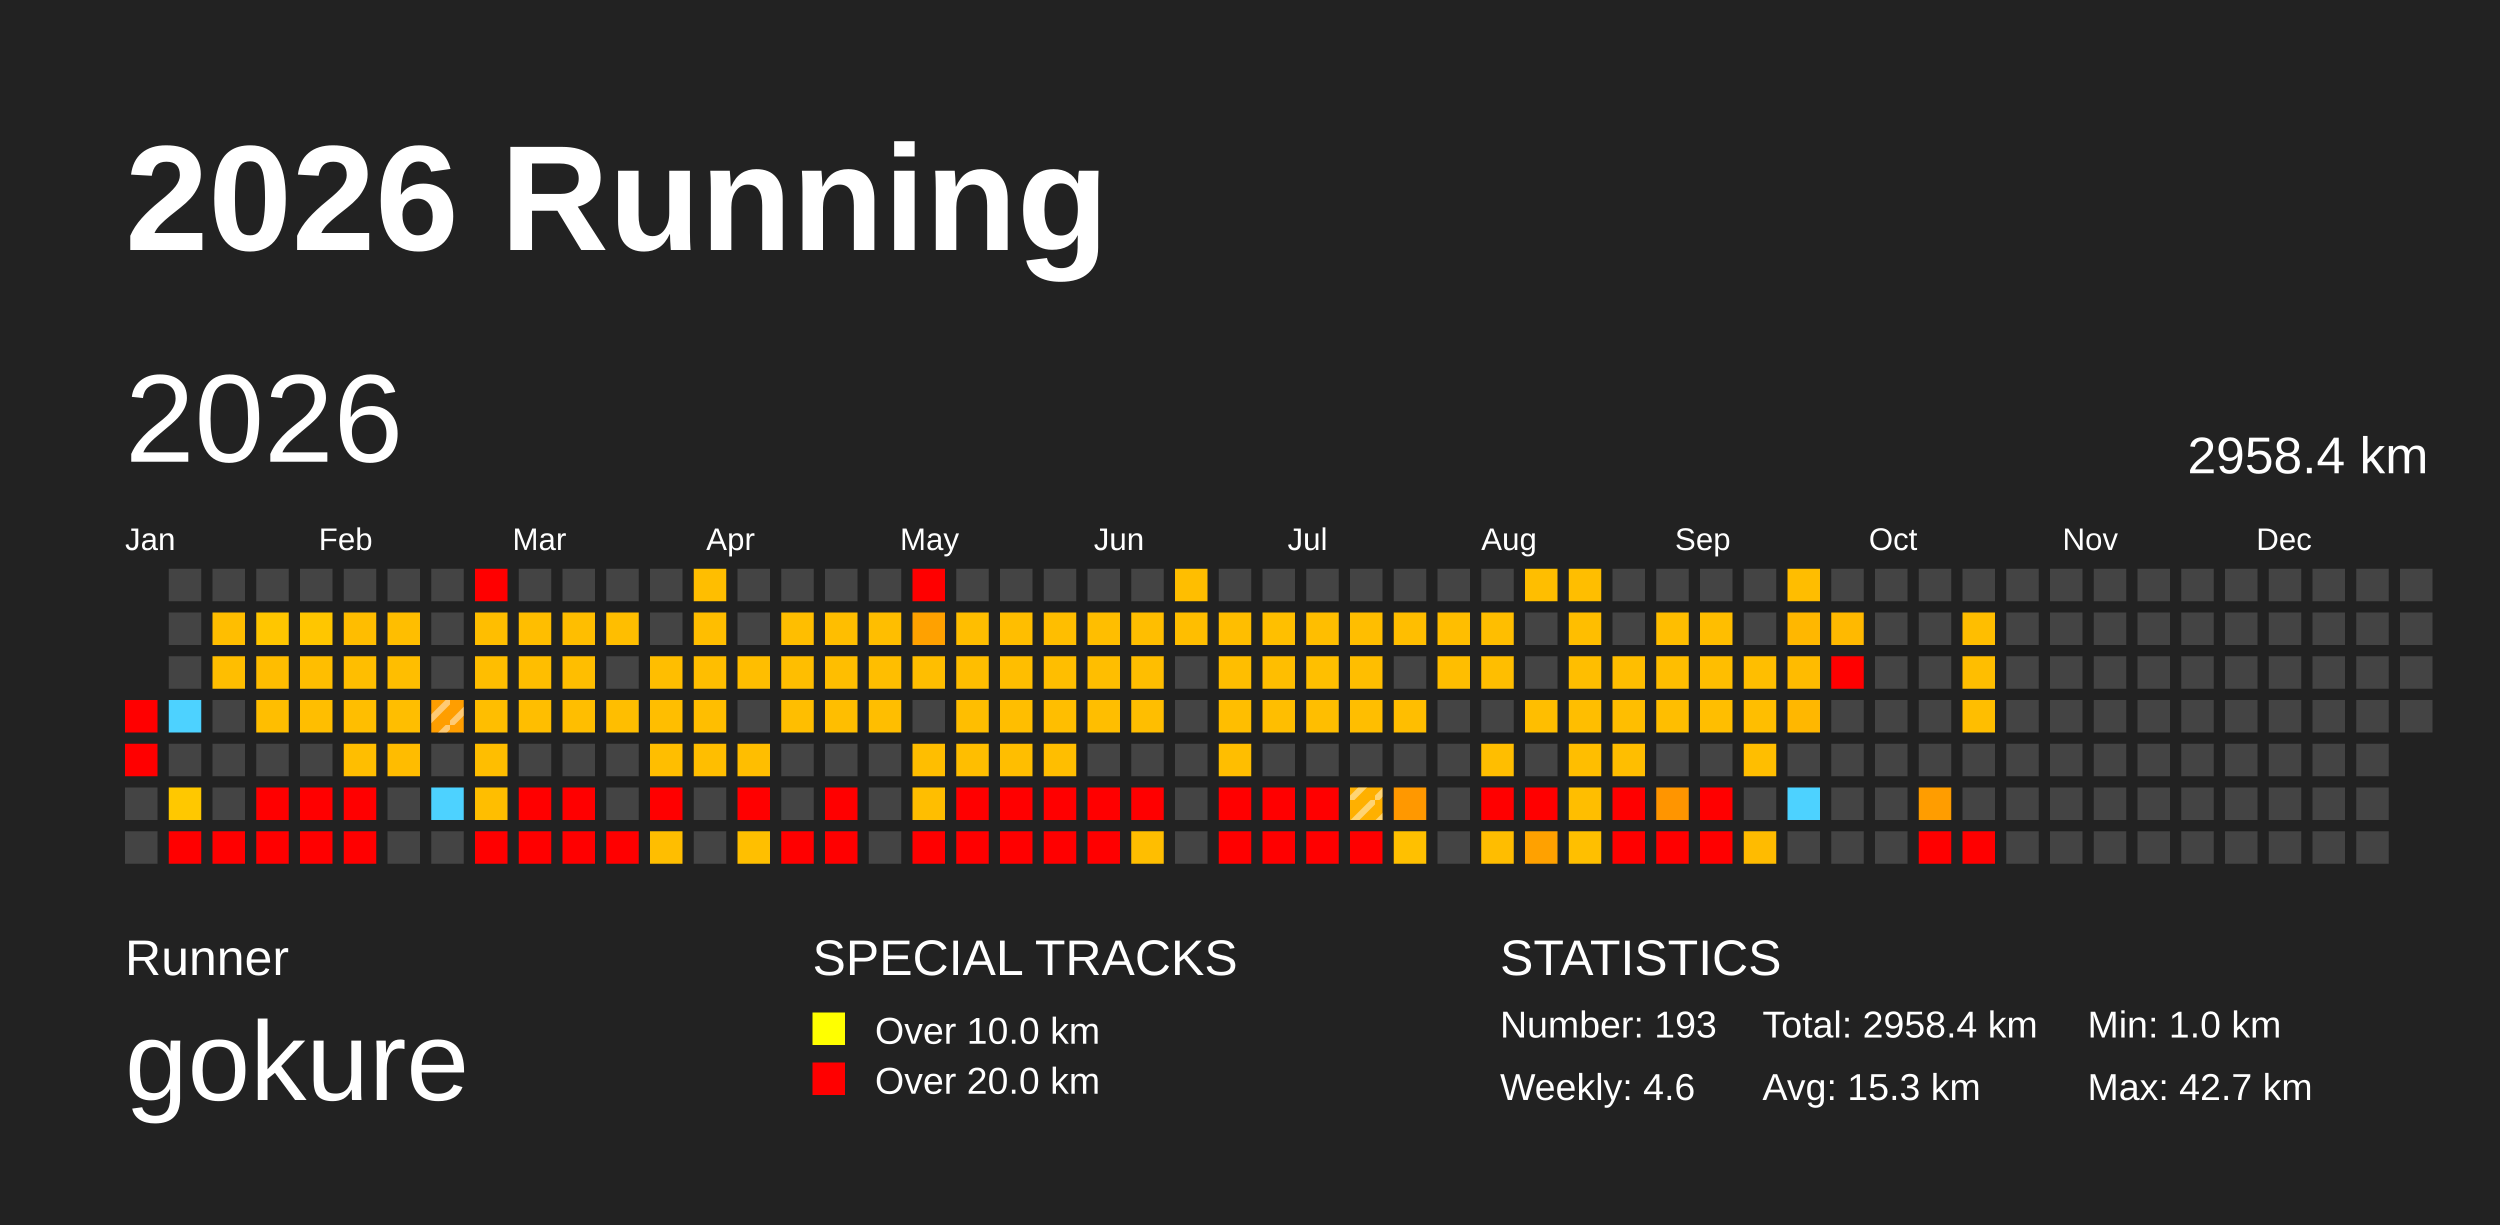
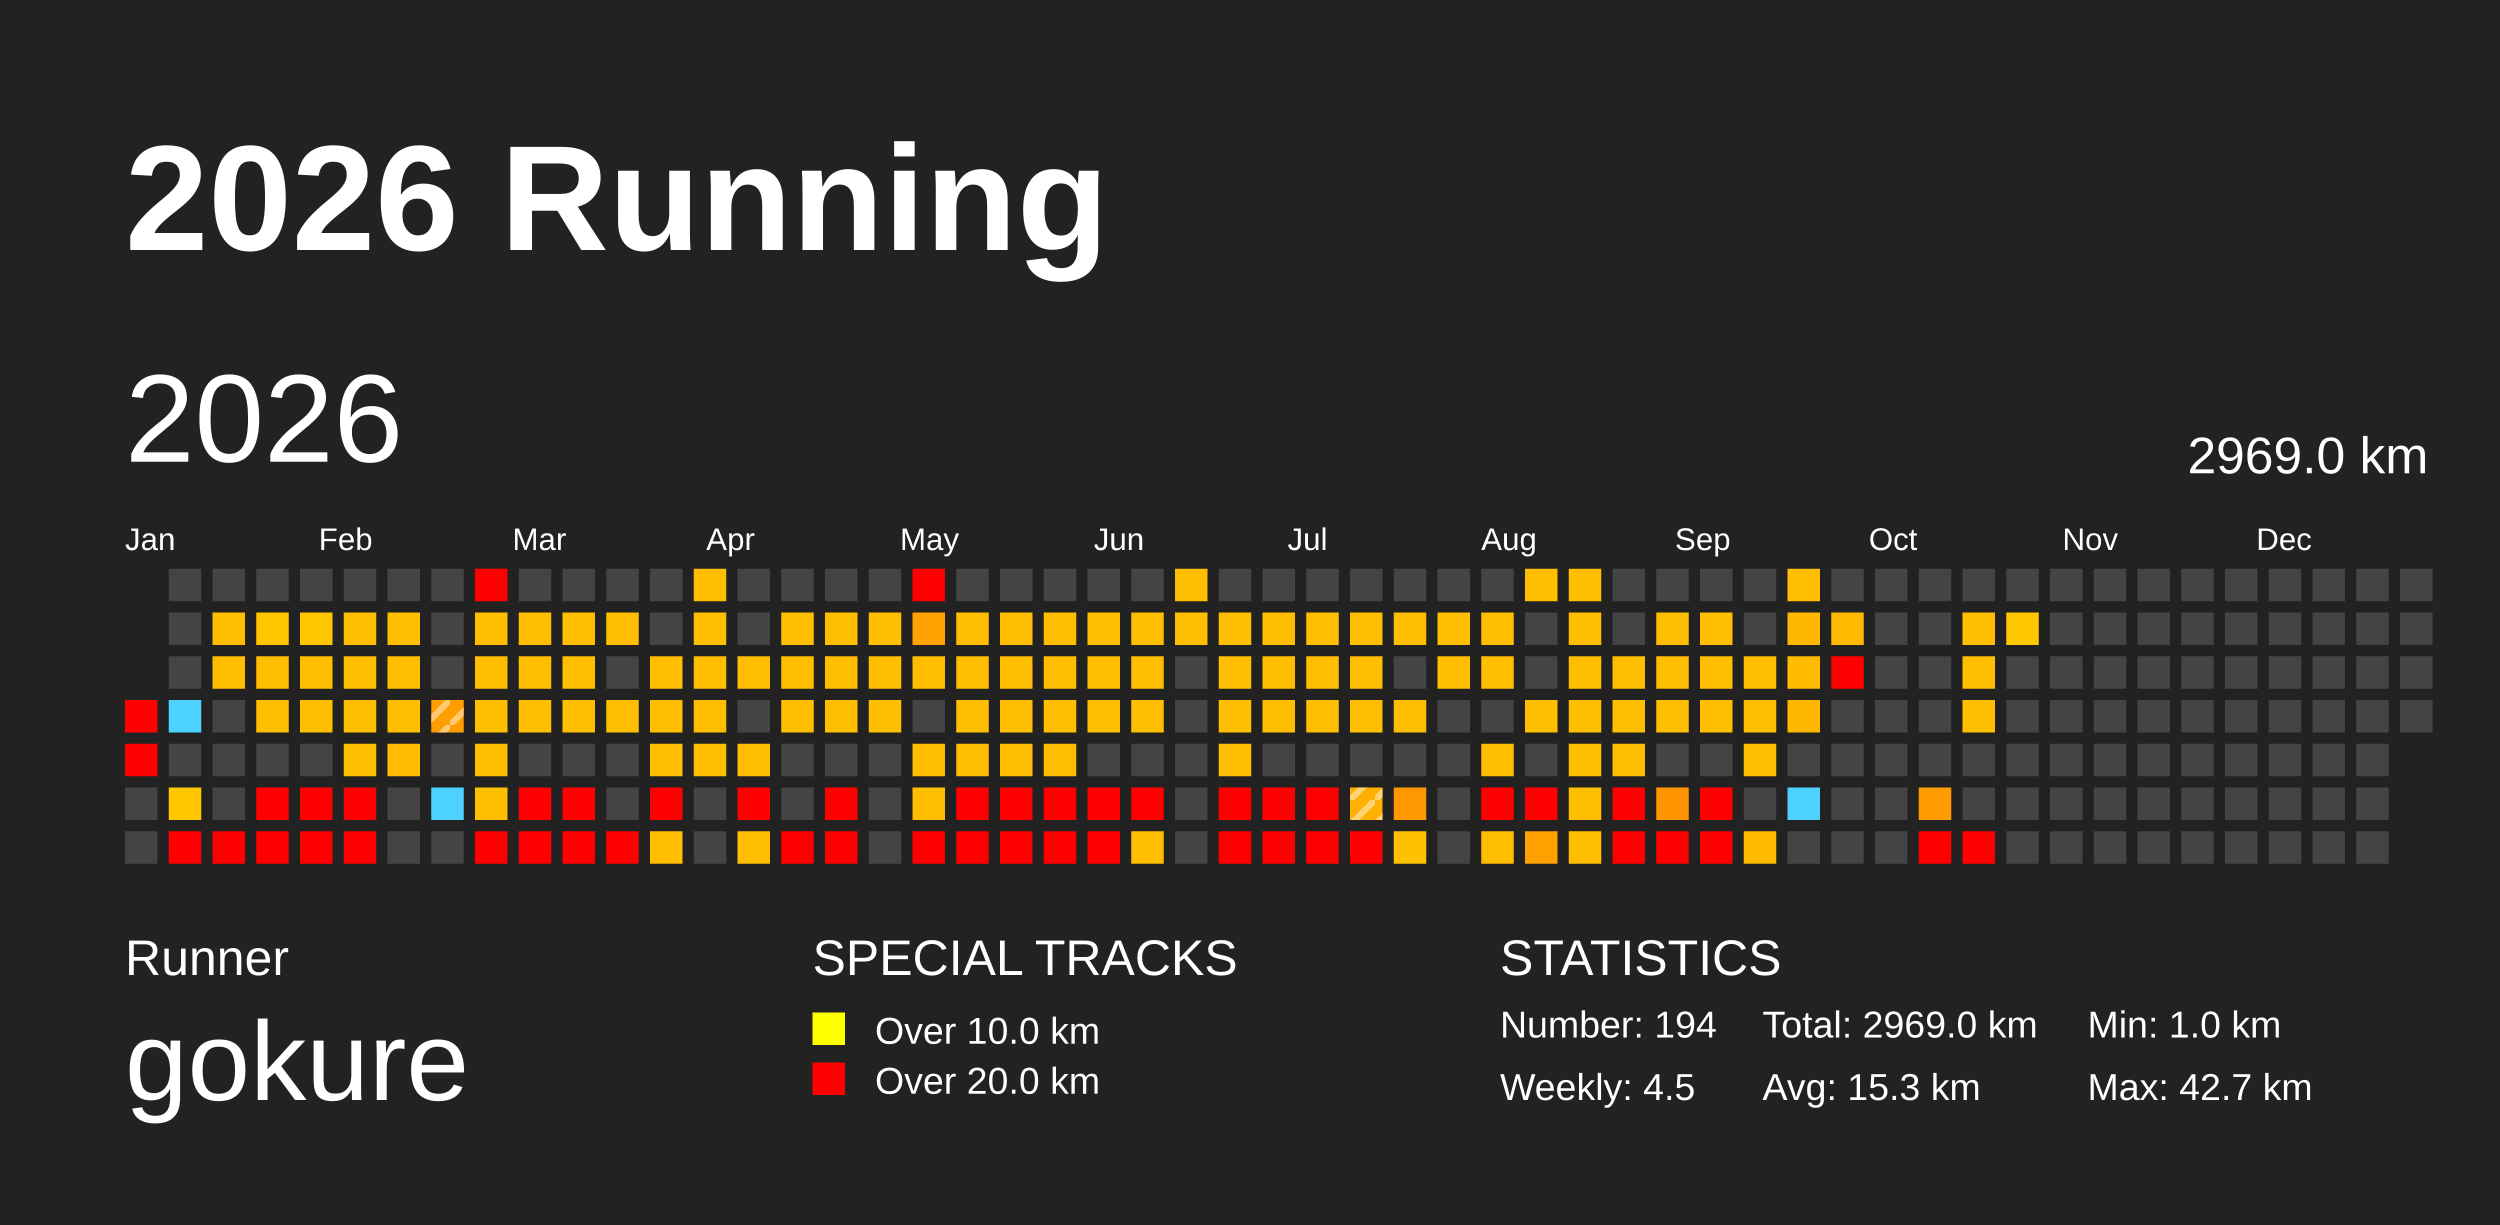
<svg xmlns="http://www.w3.org/2000/svg" baseProfile="full" height="98mm" version="1.1" viewBox="0,0,200,98" width="200mm">
  <defs>
    <pattern height="2" id="indoor-stripe" patternUnits="userSpaceOnUse" width="2">
      <line stroke="white" stroke-opacity="0.45" stroke-width="0.5" x1="0" x2="2" y1="2" y2="0" />
    </pattern>
  </defs>
  <rect fill="#222222" height="98" width="200" x="0" y="0" />
  <text fill="#FFFFFF" style="font-size:12px; font-family:Arial; font-weight:bold;" x="10" y="20">2026 Running</text>
  <text fill="#FFFFFF" style="font-size:4px; font-family:Arial" x="10" y="78">Runner</text>
  <text fill="#FFFFFF" style="font-size:9px; font-family:Arial" x="10" y="88">gokure</text>
  <text fill="#FFFFFF" style="font-size:4px; font-family:Arial" x="65" y="78">SPECIAL TRACKS</text>
  <rect fill="yellow" height="2.6" width="2.6" x="65" y="81" />
  <text fill="#FFFFFF" style="font-size:3px; font-family:Arial" x="70" y="83.5">Over 10.0 km</text>
  <rect fill="red" height="2.6" width="2.6" x="65" y="85" />
  <text fill="#FFFFFF" style="font-size:3px; font-family:Arial" x="70" y="87.5">Over 20.0 km</text>
  <text fill="#FFFFFF" style="font-size:4px; font-family:Arial" x="120" y="78">STATISTICS</text>
-   <text fill="#FFFFFF" style="font-size:3px; font-family:Arial" x="120" y="83">Number: 193</text>
-   <text fill="#FFFFFF" style="font-size:3px; font-family:Arial" x="120" y="88">Weekly: 4.6</text>
-   <text fill="#FFFFFF" style="font-size:3px; font-family:Arial" x="141" y="83">Total: 2958.4 km</text>
+   <text fill="#FFFFFF" style="font-size:3px; font-family:Arial" x="120" y="83">Number: 194</text>
+   <text fill="#FFFFFF" style="font-size:3px; font-family:Arial" x="120" y="88">Weekly: 4.5</text>
+   <text fill="#FFFFFF" style="font-size:3px; font-family:Arial" x="141" y="83">Total: 2969.0 km</text>
  <text fill="#FFFFFF" style="font-size:3px; font-family:Arial" x="141" y="88">Avg: 15.3 km</text>
  <text fill="#FFFFFF" style="font-size:3px; font-family:Arial" x="167" y="83">Min: 1.0 km</text>
  <text fill="#FFFFFF" style="font-size:3px; font-family:Arial" x="167" y="88">Max: 42.7 km</text>
  <text dominant-baseline="hanging" fill="#FFFFFF" style="font-size:10.0px; font-family:Arial;" x="10" y="30">2026</text>
-   <text dominant-baseline="hanging" fill="#FFFFFF" style="font-size:4.125px; font-family:Arial;" x="175" y="35">2958.4 km</text>
+   <text dominant-baseline="hanging" fill="#FFFFFF" style="font-size:4.125px; font-family:Arial;" x="175" y="35">2969.0 km</text>
  <text fill="#FFFFFF" style="font-size:2.5px; font-family:Arial" x="10.0" y="44">Jan</text>
  <text fill="#FFFFFF" style="font-size:2.5px; font-family:Arial" x="25.5" y="44">Feb</text>
  <text fill="#FFFFFF" style="font-size:2.5px; font-family:Arial" x="41.0" y="44">Mar</text>
  <text fill="#FFFFFF" style="font-size:2.5px; font-family:Arial" x="56.5" y="44">Apr</text>
  <text fill="#FFFFFF" style="font-size:2.5px; font-family:Arial" x="72.0" y="44">May</text>
  <text fill="#FFFFFF" style="font-size:2.5px; font-family:Arial" x="87.5" y="44">Jun</text>
  <text fill="#FFFFFF" style="font-size:2.5px; font-family:Arial" x="103.0" y="44">Jul</text>
  <text fill="#FFFFFF" style="font-size:2.5px; font-family:Arial" x="118.5" y="44">Aug</text>
  <text fill="#FFFFFF" style="font-size:2.5px; font-family:Arial" x="134.0" y="44">Sep</text>
  <text fill="#FFFFFF" style="font-size:2.5px; font-family:Arial" x="149.5" y="44">Oct</text>
  <text fill="#FFFFFF" style="font-size:2.5px; font-family:Arial" x="165.0" y="44">Nov</text>
  <text fill="#FFFFFF" style="font-size:2.5px; font-family:Arial" x="180.5" y="44">Dec</text>
  <rect fill="red" height="2.6" width="2.6" x="10.0" y="56.0" />
  <rect fill="red" height="2.6" width="2.6" x="10.0" y="59.5" />
  <rect fill="#444444" height="2.6" width="2.6" x="10.0" y="63.0" />
  <rect fill="#444444" height="2.6" width="2.6" x="10.0" y="66.5" />
  <rect fill="#444444" height="2.6" width="2.6" x="13.5" y="45.5" />
  <rect fill="#444444" height="2.6" width="2.6" x="13.5" y="49.0" />
  <rect fill="#444444" height="2.6" width="2.6" x="13.5" y="52.5" />
  <rect fill="#4dd2ff" height="2.6" width="2.6" x="13.5" y="56.0" />
  <rect fill="#444444" height="2.6" width="2.6" x="13.5" y="59.5" />
  <rect fill="#ffc800" height="2.6" width="2.6" x="13.5" y="63.0" />
  <rect fill="red" height="2.6" width="2.6" x="13.5" y="66.5" />
  <rect fill="#444444" height="2.6" width="2.6" x="17.0" y="45.5" />
  <rect fill="#ffbe00" height="2.6" width="2.6" x="17.0" y="49.0" />
  <rect fill="#ffbe00" height="2.6" width="2.6" x="17.0" y="52.5" />
  <rect fill="#444444" height="2.6" width="2.6" x="17.0" y="56.0" />
  <rect fill="#444444" height="2.6" width="2.6" x="17.0" y="59.5" />
  <rect fill="#444444" height="2.6" width="2.6" x="17.0" y="63.0" />
  <rect fill="red" height="2.6" width="2.6" x="17.0" y="66.5" />
  <rect fill="#444444" height="2.6" width="2.6" x="20.5" y="45.5" />
  <rect fill="#ffc600" height="2.6" width="2.6" x="20.5" y="49.0" />
  <rect fill="#ffbd00" height="2.6" width="2.6" x="20.5" y="52.5" />
  <rect fill="#ffbe00" height="2.6" width="2.6" x="20.5" y="56.0" />
  <rect fill="#444444" height="2.6" width="2.6" x="20.5" y="59.5" />
  <rect fill="red" height="2.6" width="2.6" x="20.5" y="63.0" />
  <rect fill="red" height="2.6" width="2.6" x="20.5" y="66.5" />
  <rect fill="#444444" height="2.6" width="2.6" x="24.0" y="45.5" />
  <rect fill="#ffc600" height="2.6" width="2.6" x="24.0" y="49.0" />
  <rect fill="#ffbe00" height="2.6" width="2.6" x="24.0" y="52.5" />
  <rect fill="#ffbe00" height="2.6" width="2.6" x="24.0" y="56.0" />
  <rect fill="#444444" height="2.6" width="2.6" x="24.0" y="59.5" />
  <rect fill="red" height="2.6" width="2.6" x="24.0" y="63.0" />
  <rect fill="red" height="2.6" width="2.6" x="24.0" y="66.5" />
  <rect fill="#444444" height="2.6" width="2.6" x="27.5" y="45.5" />
  <rect fill="#ffbd00" height="2.6" width="2.6" x="27.5" y="49.0" />
  <rect fill="#ffbe00" height="2.6" width="2.6" x="27.5" y="52.5" />
  <rect fill="#ffbe00" height="2.6" width="2.6" x="27.5" y="56.0" />
  <rect fill="#ffbe00" height="2.6" width="2.6" x="27.5" y="59.5" />
  <rect fill="red" height="2.6" width="2.6" x="27.5" y="63.0" />
  <rect fill="red" height="2.6" width="2.6" x="27.5" y="66.5" />
  <rect fill="#444444" height="2.6" width="2.6" x="31.0" y="45.5" />
  <rect fill="#ffbe00" height="2.6" width="2.6" x="31.0" y="49.0" />
  <rect fill="#ffbe00" height="2.6" width="2.6" x="31.0" y="52.5" />
  <rect fill="#ffbe00" height="2.6" width="2.6" x="31.0" y="56.0" />
  <rect fill="#ffbc00" height="2.6" width="2.6" x="31.0" y="59.5" />
  <rect fill="#444444" height="2.6" width="2.6" x="31.0" y="63.0" />
  <rect fill="#444444" height="2.6" width="2.6" x="31.0" y="66.5" />
  <rect fill="#444444" height="2.6" width="2.6" x="34.5" y="45.5" />
  <rect fill="#444444" height="2.6" width="2.6" x="34.5" y="49.0" />
  <rect fill="#444444" height="2.6" width="2.6" x="34.5" y="52.5" />
  <rect fill="#ff9e00" height="2.6" width="2.6" x="34.5" y="56.0" />
  <rect fill="url(#indoor-stripe)" height="2.6" style="pointer-events: none;" width="2.6" x="34.5" y="56.0" />
  <rect fill="#444444" height="2.6" width="2.6" x="34.5" y="59.5" />
  <rect fill="#4dd2ff" height="2.6" width="2.6" x="34.5" y="63.0" />
  <rect fill="#444444" height="2.6" width="2.6" x="34.5" y="66.5" />
  <rect fill="red" height="2.6" width="2.6" x="38.0" y="45.5" />
  <rect fill="#ffbe00" height="2.6" width="2.6" x="38.0" y="49.0" />
  <rect fill="#ffbe00" height="2.6" width="2.6" x="38.0" y="52.5" />
  <rect fill="#ffbe00" height="2.6" width="2.6" x="38.0" y="56.0" />
  <rect fill="#ffbe00" height="2.6" width="2.6" x="38.0" y="59.5" />
  <rect fill="#ffbe00" height="2.6" width="2.6" x="38.0" y="63.0" />
  <rect fill="red" height="2.6" width="2.6" x="38.0" y="66.5" />
  <rect fill="#444444" height="2.6" width="2.6" x="41.5" y="45.5" />
  <rect fill="#ffbe00" height="2.6" width="2.6" x="41.5" y="49.0" />
  <rect fill="#ffbe00" height="2.6" width="2.6" x="41.5" y="52.5" />
  <rect fill="#ffbe00" height="2.6" width="2.6" x="41.5" y="56.0" />
  <rect fill="#444444" height="2.6" width="2.6" x="41.5" y="59.5" />
  <rect fill="red" height="2.6" width="2.6" x="41.5" y="63.0" />
  <rect fill="red" height="2.6" width="2.6" x="41.5" y="66.5" />
  <rect fill="#444444" height="2.6" width="2.6" x="45.0" y="45.5" />
  <rect fill="#ffbe00" height="2.6" width="2.6" x="45.0" y="49.0" />
  <rect fill="#ffbe00" height="2.6" width="2.6" x="45.0" y="52.5" />
  <rect fill="#ffbe00" height="2.6" width="2.6" x="45.0" y="56.0" />
  <rect fill="#444444" height="2.6" width="2.6" x="45.0" y="59.5" />
  <rect fill="red" height="2.6" width="2.6" x="45.0" y="63.0" />
  <rect fill="red" height="2.6" width="2.6" x="45.0" y="66.5" />
  <rect fill="#444444" height="2.6" width="2.6" x="48.5" y="45.5" />
  <rect fill="#ffbe00" height="2.6" width="2.6" x="48.5" y="49.0" />
  <rect fill="#444444" height="2.6" width="2.6" x="48.5" y="52.5" />
  <rect fill="#ffbe00" height="2.6" width="2.6" x="48.5" y="56.0" />
  <rect fill="#444444" height="2.6" width="2.6" x="48.5" y="59.5" />
  <rect fill="#444444" height="2.6" width="2.6" x="48.5" y="63.0" />
  <rect fill="red" height="2.6" width="2.6" x="48.5" y="66.5" />
  <rect fill="#444444" height="2.6" width="2.6" x="52.0" y="45.5" />
  <rect fill="#444444" height="2.6" width="2.6" x="52.0" y="49.0" />
  <rect fill="#ffbe00" height="2.6" width="2.6" x="52.0" y="52.5" />
  <rect fill="#ffbe00" height="2.6" width="2.6" x="52.0" y="56.0" />
  <rect fill="#ffbe00" height="2.6" width="2.6" x="52.0" y="59.5" />
  <rect fill="red" height="2.6" width="2.6" x="52.0" y="63.0" />
  <rect fill="#ffbe00" height="2.6" width="2.6" x="52.0" y="66.5" />
  <rect fill="#ffbe00" height="2.6" width="2.6" x="55.5" y="45.5" />
  <rect fill="#ffbe00" height="2.6" width="2.6" x="55.5" y="49.0" />
  <rect fill="#ffbe00" height="2.6" width="2.6" x="55.5" y="52.5" />
  <rect fill="#ffbe00" height="2.6" width="2.6" x="55.5" y="56.0" />
  <rect fill="#ffbe00" height="2.6" width="2.6" x="55.5" y="59.5" />
  <rect fill="#444444" height="2.6" width="2.6" x="55.5" y="63.0" />
  <rect fill="#444444" height="2.6" width="2.6" x="55.5" y="66.5" />
  <rect fill="#444444" height="2.6" width="2.6" x="59.0" y="45.5" />
  <rect fill="#444444" height="2.6" width="2.6" x="59.0" y="49.0" />
  <rect fill="#ffbe00" height="2.6" width="2.6" x="59.0" y="52.5" />
  <rect fill="#444444" height="2.6" width="2.6" x="59.0" y="56.0" />
  <rect fill="#ffbe00" height="2.6" width="2.6" x="59.0" y="59.5" />
  <rect fill="red" height="2.6" width="2.6" x="59.0" y="63.0" />
  <rect fill="#ffbf00" height="2.6" width="2.6" x="59.0" y="66.5" />
  <rect fill="#444444" height="2.6" width="2.6" x="62.5" y="45.5" />
  <rect fill="#ffbe00" height="2.6" width="2.6" x="62.5" y="49.0" />
  <rect fill="#ffbe00" height="2.6" width="2.6" x="62.5" y="52.5" />
  <rect fill="#ffbe00" height="2.6" width="2.6" x="62.5" y="56.0" />
  <rect fill="#444444" height="2.6" width="2.6" x="62.5" y="59.5" />
  <rect fill="#444444" height="2.6" width="2.6" x="62.5" y="63.0" />
  <rect fill="red" height="2.6" width="2.6" x="62.5" y="66.5" />
  <rect fill="#444444" height="2.6" width="2.6" x="66.0" y="45.5" />
  <rect fill="#ffbe00" height="2.6" width="2.6" x="66.0" y="49.0" />
  <rect fill="#ffbe00" height="2.6" width="2.6" x="66.0" y="52.5" />
  <rect fill="#ffbe00" height="2.6" width="2.6" x="66.0" y="56.0" />
  <rect fill="#444444" height="2.6" width="2.6" x="66.0" y="59.5" />
  <rect fill="red" height="2.6" width="2.6" x="66.0" y="63.0" />
  <rect fill="red" height="2.6" width="2.6" x="66.0" y="66.5" />
  <rect fill="#444444" height="2.6" width="2.6" x="69.5" y="45.5" />
  <rect fill="#ffbe00" height="2.6" width="2.6" x="69.5" y="49.0" />
  <rect fill="#ffbe00" height="2.6" width="2.6" x="69.5" y="52.5" />
  <rect fill="#ffbe00" height="2.6" width="2.6" x="69.5" y="56.0" />
  <rect fill="#444444" height="2.6" width="2.6" x="69.5" y="59.5" />
  <rect fill="#444444" height="2.6" width="2.6" x="69.5" y="63.0" />
  <rect fill="#444444" height="2.6" width="2.6" x="69.5" y="66.5" />
  <rect fill="red" height="2.6" width="2.6" x="73.0" y="45.5" />
  <rect fill="#ffa100" height="2.6" width="2.6" x="73.0" y="49.0" />
  <rect fill="#ffbe00" height="2.6" width="2.6" x="73.0" y="52.5" />
  <rect fill="#444444" height="2.6" width="2.6" x="73.0" y="56.0" />
  <rect fill="#ffbe00" height="2.6" width="2.6" x="73.0" y="59.5" />
  <rect fill="#ffbe00" height="2.6" width="2.6" x="73.0" y="63.0" />
  <rect fill="red" height="2.6" width="2.6" x="73.0" y="66.5" />
  <rect fill="#444444" height="2.6" width="2.6" x="76.5" y="45.5" />
  <rect fill="#ffbe00" height="2.6" width="2.6" x="76.5" y="49.0" />
  <rect fill="#ffbe00" height="2.6" width="2.6" x="76.5" y="52.5" />
  <rect fill="#ffbe00" height="2.6" width="2.6" x="76.5" y="56.0" />
  <rect fill="#ffbe00" height="2.6" width="2.6" x="76.5" y="59.5" />
  <rect fill="red" height="2.6" width="2.6" x="76.5" y="63.0" />
  <rect fill="red" height="2.6" width="2.6" x="76.5" y="66.5" />
  <rect fill="#444444" height="2.6" width="2.6" x="80.0" y="45.5" />
  <rect fill="#ffbe00" height="2.6" width="2.6" x="80.0" y="49.0" />
  <rect fill="#ffbe00" height="2.6" width="2.6" x="80.0" y="52.5" />
  <rect fill="#ffbe00" height="2.6" width="2.6" x="80.0" y="56.0" />
  <rect fill="#ffbe00" height="2.6" width="2.6" x="80.0" y="59.5" />
  <rect fill="red" height="2.6" width="2.6" x="80.0" y="63.0" />
  <rect fill="red" height="2.6" width="2.6" x="80.0" y="66.5" />
  <rect fill="#444444" height="2.6" width="2.6" x="83.5" y="45.5" />
  <rect fill="#ffbe00" height="2.6" width="2.6" x="83.5" y="49.0" />
  <rect fill="#ffbe00" height="2.6" width="2.6" x="83.5" y="52.5" />
  <rect fill="#ffbe00" height="2.6" width="2.6" x="83.5" y="56.0" />
  <rect fill="#ffbe00" height="2.6" width="2.6" x="83.5" y="59.5" />
  <rect fill="red" height="2.6" width="2.6" x="83.5" y="63.0" />
  <rect fill="red" height="2.6" width="2.6" x="83.5" y="66.5" />
  <rect fill="#444444" height="2.6" width="2.6" x="87.0" y="45.5" />
  <rect fill="#ffbe00" height="2.6" width="2.6" x="87.0" y="49.0" />
  <rect fill="#ffbe00" height="2.6" width="2.6" x="87.0" y="52.5" />
  <rect fill="#ffbe00" height="2.6" width="2.6" x="87.0" y="56.0" />
  <rect fill="#444444" height="2.6" width="2.6" x="87.0" y="59.5" />
  <rect fill="red" height="2.6" width="2.6" x="87.0" y="63.0" />
  <rect fill="red" height="2.6" width="2.6" x="87.0" y="66.5" />
  <rect fill="#444444" height="2.6" width="2.6" x="90.5" y="45.5" />
  <rect fill="#ffbe00" height="2.6" width="2.6" x="90.5" y="49.0" />
  <rect fill="#ffbe00" height="2.6" width="2.6" x="90.5" y="52.5" />
  <rect fill="#ffbe00" height="2.6" width="2.6" x="90.5" y="56.0" />
  <rect fill="#444444" height="2.6" width="2.6" x="90.5" y="59.5" />
  <rect fill="red" height="2.6" width="2.6" x="90.5" y="63.0" />
  <rect fill="#ffbe00" height="2.6" width="2.6" x="90.5" y="66.5" />
  <rect fill="#ffbe00" height="2.6" width="2.6" x="94.0" y="45.5" />
  <rect fill="#ffbe00" height="2.6" width="2.6" x="94.0" y="49.0" />
  <rect fill="#444444" height="2.6" width="2.6" x="94.0" y="52.5" />
  <rect fill="#444444" height="2.6" width="2.6" x="94.0" y="56.0" />
  <rect fill="#444444" height="2.6" width="2.6" x="94.0" y="59.5" />
  <rect fill="#444444" height="2.6" width="2.6" x="94.0" y="63.0" />
  <rect fill="#444444" height="2.6" width="2.6" x="94.0" y="66.5" />
  <rect fill="#444444" height="2.6" width="2.6" x="97.5" y="45.5" />
  <rect fill="#ffbe00" height="2.6" width="2.6" x="97.5" y="49.0" />
  <rect fill="#ffbe00" height="2.6" width="2.6" x="97.5" y="52.5" />
  <rect fill="#ffbe00" height="2.6" width="2.6" x="97.5" y="56.0" />
  <rect fill="#ffbe00" height="2.6" width="2.6" x="97.5" y="59.5" />
  <rect fill="red" height="2.6" width="2.6" x="97.5" y="63.0" />
  <rect fill="red" height="2.6" width="2.6" x="97.5" y="66.5" />
  <rect fill="#444444" height="2.6" width="2.6" x="101.0" y="45.5" />
  <rect fill="#ffbf00" height="2.6" width="2.6" x="101.0" y="49.0" />
  <rect fill="#ffbe00" height="2.6" width="2.6" x="101.0" y="52.5" />
  <rect fill="#ffbe00" height="2.6" width="2.6" x="101.0" y="56.0" />
  <rect fill="#444444" height="2.6" width="2.6" x="101.0" y="59.5" />
  <rect fill="red" height="2.6" width="2.6" x="101.0" y="63.0" />
  <rect fill="red" height="2.6" width="2.6" x="101.0" y="66.5" />
  <rect fill="#444444" height="2.6" width="2.6" x="104.5" y="45.5" />
  <rect fill="#ffbe00" height="2.6" width="2.6" x="104.5" y="49.0" />
  <rect fill="#ffbf00" height="2.6" width="2.6" x="104.5" y="52.5" />
  <rect fill="#ffbe00" height="2.6" width="2.6" x="104.5" y="56.0" />
  <rect fill="#444444" height="2.6" width="2.6" x="104.5" y="59.5" />
  <rect fill="red" height="2.6" width="2.6" x="104.5" y="63.0" />
  <rect fill="red" height="2.6" width="2.6" x="104.5" y="66.5" />
  <rect fill="#444444" height="2.6" width="2.6" x="108.0" y="45.5" />
  <rect fill="#ffbe00" height="2.6" width="2.6" x="108.0" y="49.0" />
  <rect fill="#ffbe00" height="2.6" width="2.6" x="108.0" y="52.5" />
  <rect fill="#ffbe00" height="2.6" width="2.6" x="108.0" y="56.0" />
  <rect fill="#444444" height="2.6" width="2.6" x="108.0" y="59.5" />
  <rect fill="#ffb000" height="2.6" width="2.6" x="108.0" y="63.0" />
  <rect fill="url(#indoor-stripe)" height="2.6" style="pointer-events: none;" width="2.6" x="108.0" y="63.0" />
  <rect fill="red" height="2.6" width="2.6" x="108.0" y="66.5" />
  <rect fill="#444444" height="2.6" width="2.6" x="111.5" y="45.5" />
  <rect fill="#ffbe00" height="2.6" width="2.6" x="111.5" y="49.0" />
  <rect fill="#444444" height="2.6" width="2.6" x="111.5" y="52.5" />
  <rect fill="#ffbe00" height="2.6" width="2.6" x="111.5" y="56.0" />
  <rect fill="#444444" height="2.6" width="2.6" x="111.5" y="59.5" />
  <rect fill="#ff9800" height="2.6" width="2.6" x="111.5" y="63.0" />
  <rect fill="#ffc000" height="2.6" width="2.6" x="111.5" y="66.5" />
  <rect fill="#444444" height="2.6" width="2.6" x="115.0" y="45.5" />
  <rect fill="#ffbe00" height="2.6" width="2.6" x="115.0" y="49.0" />
  <rect fill="#ffbe00" height="2.6" width="2.6" x="115.0" y="52.5" />
  <rect fill="#444444" height="2.6" width="2.6" x="115.0" y="56.0" />
  <rect fill="#444444" height="2.6" width="2.6" x="115.0" y="59.5" />
  <rect fill="#444444" height="2.6" width="2.6" x="115.0" y="63.0" />
  <rect fill="#444444" height="2.6" width="2.6" x="115.0" y="66.5" />
  <rect fill="#444444" height="2.6" width="2.6" x="118.5" y="45.5" />
  <rect fill="#ffbe00" height="2.6" width="2.6" x="118.5" y="49.0" />
  <rect fill="#ffbe00" height="2.6" width="2.6" x="118.5" y="52.5" />
  <rect fill="#444444" height="2.6" width="2.6" x="118.5" y="56.0" />
  <rect fill="#ffbe00" height="2.6" width="2.6" x="118.5" y="59.5" />
  <rect fill="red" height="2.6" width="2.6" x="118.5" y="63.0" />
  <rect fill="#ffbd00" height="2.6" width="2.6" x="118.5" y="66.5" />
  <rect fill="#ffbe00" height="2.6" width="2.6" x="122.0" y="45.5" />
  <rect fill="#444444" height="2.6" width="2.6" x="122.0" y="49.0" />
  <rect fill="#444444" height="2.6" width="2.6" x="122.0" y="52.5" />
  <rect fill="#ffbe00" height="2.6" width="2.6" x="122.0" y="56.0" />
  <rect fill="#444444" height="2.6" width="2.6" x="122.0" y="59.5" />
  <rect fill="red" height="2.6" width="2.6" x="122.0" y="63.0" />
  <rect fill="#ffa100" height="2.6" width="2.6" x="122.0" y="66.5" />
  <rect fill="#ffbe00" height="2.6" width="2.6" x="125.5" y="45.5" />
  <rect fill="#ffbe00" height="2.6" width="2.6" x="125.5" y="49.0" />
  <rect fill="#ffbe00" height="2.6" width="2.6" x="125.5" y="52.5" />
  <rect fill="#ffbe00" height="2.6" width="2.6" x="125.5" y="56.0" />
  <rect fill="#ffbe00" height="2.6" width="2.6" x="125.5" y="59.5" />
  <rect fill="#ffbe00" height="2.6" width="2.6" x="125.5" y="63.0" />
  <rect fill="#ffbf00" height="2.6" width="2.6" x="125.5" y="66.5" />
  <rect fill="#444444" height="2.6" width="2.6" x="129.0" y="45.5" />
  <rect fill="#444444" height="2.6" width="2.6" x="129.0" y="49.0" />
  <rect fill="#ffbe00" height="2.6" width="2.6" x="129.0" y="52.5" />
  <rect fill="#ffbe00" height="2.6" width="2.6" x="129.0" y="56.0" />
  <rect fill="#ffbe00" height="2.6" width="2.6" x="129.0" y="59.5" />
  <rect fill="red" height="2.6" width="2.6" x="129.0" y="63.0" />
  <rect fill="red" height="2.6" width="2.6" x="129.0" y="66.5" />
  <rect fill="#444444" height="2.6" width="2.6" x="132.5" y="45.5" />
  <rect fill="#ffbe00" height="2.6" width="2.6" x="132.5" y="49.0" />
  <rect fill="#ffbe00" height="2.6" width="2.6" x="132.5" y="52.5" />
  <rect fill="#ffbe00" height="2.6" width="2.6" x="132.5" y="56.0" />
  <rect fill="#444444" height="2.6" width="2.6" x="132.5" y="59.5" />
  <rect fill="#ff9500" height="2.6" width="2.6" x="132.5" y="63.0" />
  <rect fill="red" height="2.6" width="2.6" x="132.5" y="66.5" />
  <rect fill="#444444" height="2.6" width="2.6" x="136.0" y="45.5" />
  <rect fill="#ffbe00" height="2.6" width="2.6" x="136.0" y="49.0" />
  <rect fill="#ffbe00" height="2.6" width="2.6" x="136.0" y="52.5" />
  <rect fill="#ffbe00" height="2.6" width="2.6" x="136.0" y="56.0" />
  <rect fill="#444444" height="2.6" width="2.6" x="136.0" y="59.5" />
  <rect fill="red" height="2.6" width="2.6" x="136.0" y="63.0" />
  <rect fill="red" height="2.6" width="2.6" x="136.0" y="66.5" />
  <rect fill="#444444" height="2.6" width="2.6" x="139.5" y="45.5" />
  <rect fill="#444444" height="2.6" width="2.6" x="139.5" y="49.0" />
  <rect fill="#ffbe00" height="2.6" width="2.6" x="139.5" y="52.5" />
  <rect fill="#ffbe00" height="2.6" width="2.6" x="139.5" y="56.0" />
  <rect fill="#ffbe00" height="2.6" width="2.6" x="139.5" y="59.5" />
  <rect fill="#444444" height="2.6" width="2.6" x="139.5" y="63.0" />
  <rect fill="#ffbb00" height="2.6" width="2.6" x="139.5" y="66.5" />
  <rect fill="#ffbd00" height="2.6" width="2.6" x="143.0" y="45.5" />
  <rect fill="#ffb700" height="2.6" width="2.6" x="143.0" y="49.0" />
  <rect fill="#ffbb00" height="2.6" width="2.6" x="143.0" y="52.5" />
  <rect fill="#ffb700" height="2.6" width="2.6" x="143.0" y="56.0" />
  <rect fill="#444444" height="2.6" width="2.6" x="143.0" y="59.5" />
  <rect fill="#4dd2ff" height="2.6" width="2.6" x="143.0" y="63.0" />
  <rect fill="#444444" height="2.6" width="2.6" x="143.0" y="66.5" />
  <rect fill="#444444" height="2.6" width="2.6" x="146.5" y="45.5" />
  <rect fill="#ffb900" height="2.6" width="2.6" x="146.5" y="49.0" />
  <rect fill="red" height="2.6" width="2.6" x="146.5" y="52.5" />
  <rect fill="#444444" height="2.6" width="2.6" x="146.5" y="56.0" />
  <rect fill="#444444" height="2.6" width="2.6" x="146.5" y="59.5" />
  <rect fill="#444444" height="2.6" width="2.6" x="146.5" y="63.0" />
  <rect fill="#444444" height="2.6" width="2.6" x="146.5" y="66.5" />
  <rect fill="#444444" height="2.6" width="2.6" x="150.0" y="45.5" />
  <rect fill="#444444" height="2.6" width="2.6" x="150.0" y="49.0" />
  <rect fill="#444444" height="2.6" width="2.6" x="150.0" y="52.5" />
  <rect fill="#444444" height="2.6" width="2.6" x="150.0" y="56.0" />
  <rect fill="#444444" height="2.6" width="2.6" x="150.0" y="59.5" />
  <rect fill="#444444" height="2.6" width="2.6" x="150.0" y="63.0" />
  <rect fill="#444444" height="2.6" width="2.6" x="150.0" y="66.5" />
  <rect fill="#444444" height="2.6" width="2.6" x="153.5" y="45.5" />
  <rect fill="#444444" height="2.6" width="2.6" x="153.5" y="49.0" />
  <rect fill="#444444" height="2.6" width="2.6" x="153.5" y="52.5" />
  <rect fill="#444444" height="2.6" width="2.6" x="153.5" y="56.0" />
  <rect fill="#444444" height="2.6" width="2.6" x="153.5" y="59.5" />
  <rect fill="#ff9d00" height="2.6" width="2.6" x="153.5" y="63.0" />
  <rect fill="red" height="2.6" width="2.6" x="153.5" y="66.5" />
  <rect fill="#444444" height="2.6" width="2.6" x="157.0" y="45.5" />
  <rect fill="#ffbe00" height="2.6" width="2.6" x="157.0" y="49.0" />
  <rect fill="#ffbe00" height="2.6" width="2.6" x="157.0" y="52.5" />
  <rect fill="#ffbe00" height="2.6" width="2.6" x="157.0" y="56.0" />
  <rect fill="#444444" height="2.6" width="2.6" x="157.0" y="59.5" />
  <rect fill="#444444" height="2.6" width="2.6" x="157.0" y="63.0" />
  <rect fill="red" height="2.6" width="2.6" x="157.0" y="66.5" />
  <rect fill="#444444" height="2.6" width="2.6" x="160.5" y="45.5" />
-   <rect fill="#444444" height="2.6" width="2.6" x="160.5" y="49.0" />
+   <rect fill="#ffc800" height="2.6" width="2.6" x="160.5" y="49.0" />
  <rect fill="#444444" height="2.6" width="2.6" x="160.5" y="52.5" />
  <rect fill="#444444" height="2.6" width="2.6" x="160.5" y="56.0" />
  <rect fill="#444444" height="2.6" width="2.6" x="160.5" y="59.5" />
  <rect fill="#444444" height="2.6" width="2.6" x="160.5" y="63.0" />
  <rect fill="#444444" height="2.6" width="2.6" x="160.5" y="66.5" />
  <rect fill="#444444" height="2.6" width="2.6" x="164.0" y="45.5" />
  <rect fill="#444444" height="2.6" width="2.6" x="164.0" y="49.0" />
  <rect fill="#444444" height="2.6" width="2.6" x="164.0" y="52.5" />
  <rect fill="#444444" height="2.6" width="2.6" x="164.0" y="56.0" />
  <rect fill="#444444" height="2.6" width="2.6" x="164.0" y="59.5" />
  <rect fill="#444444" height="2.6" width="2.6" x="164.0" y="63.0" />
  <rect fill="#444444" height="2.6" width="2.6" x="164.0" y="66.5" />
  <rect fill="#444444" height="2.6" width="2.6" x="167.5" y="45.5" />
  <rect fill="#444444" height="2.6" width="2.6" x="167.5" y="49.0" />
  <rect fill="#444444" height="2.6" width="2.6" x="167.5" y="52.5" />
  <rect fill="#444444" height="2.6" width="2.6" x="167.5" y="56.0" />
  <rect fill="#444444" height="2.6" width="2.6" x="167.5" y="59.5" />
  <rect fill="#444444" height="2.6" width="2.6" x="167.5" y="63.0" />
  <rect fill="#444444" height="2.6" width="2.6" x="167.5" y="66.5" />
  <rect fill="#444444" height="2.6" width="2.6" x="171.0" y="45.5" />
  <rect fill="#444444" height="2.6" width="2.6" x="171.0" y="49.0" />
  <rect fill="#444444" height="2.6" width="2.6" x="171.0" y="52.5" />
  <rect fill="#444444" height="2.6" width="2.6" x="171.0" y="56.0" />
  <rect fill="#444444" height="2.6" width="2.6" x="171.0" y="59.5" />
  <rect fill="#444444" height="2.6" width="2.6" x="171.0" y="63.0" />
  <rect fill="#444444" height="2.6" width="2.6" x="171.0" y="66.5" />
  <rect fill="#444444" height="2.6" width="2.6" x="174.5" y="45.5" />
  <rect fill="#444444" height="2.6" width="2.6" x="174.5" y="49.0" />
  <rect fill="#444444" height="2.6" width="2.6" x="174.5" y="52.5" />
  <rect fill="#444444" height="2.6" width="2.6" x="174.5" y="56.0" />
  <rect fill="#444444" height="2.6" width="2.6" x="174.5" y="59.5" />
  <rect fill="#444444" height="2.6" width="2.6" x="174.5" y="63.0" />
  <rect fill="#444444" height="2.6" width="2.6" x="174.5" y="66.5" />
  <rect fill="#444444" height="2.6" width="2.6" x="178.0" y="45.5" />
  <rect fill="#444444" height="2.6" width="2.6" x="178.0" y="49.0" />
  <rect fill="#444444" height="2.6" width="2.6" x="178.0" y="52.5" />
  <rect fill="#444444" height="2.6" width="2.6" x="178.0" y="56.0" />
  <rect fill="#444444" height="2.6" width="2.6" x="178.0" y="59.5" />
  <rect fill="#444444" height="2.6" width="2.6" x="178.0" y="63.0" />
  <rect fill="#444444" height="2.6" width="2.6" x="178.0" y="66.5" />
  <rect fill="#444444" height="2.6" width="2.6" x="181.5" y="45.5" />
  <rect fill="#444444" height="2.6" width="2.6" x="181.5" y="49.0" />
  <rect fill="#444444" height="2.6" width="2.6" x="181.5" y="52.5" />
  <rect fill="#444444" height="2.6" width="2.6" x="181.5" y="56.0" />
  <rect fill="#444444" height="2.6" width="2.6" x="181.5" y="59.5" />
  <rect fill="#444444" height="2.6" width="2.6" x="181.5" y="63.0" />
  <rect fill="#444444" height="2.6" width="2.6" x="181.5" y="66.5" />
  <rect fill="#444444" height="2.6" width="2.6" x="185.0" y="45.5" />
  <rect fill="#444444" height="2.6" width="2.6" x="185.0" y="49.0" />
  <rect fill="#444444" height="2.6" width="2.6" x="185.0" y="52.5" />
  <rect fill="#444444" height="2.6" width="2.6" x="185.0" y="56.0" />
  <rect fill="#444444" height="2.6" width="2.6" x="185.0" y="59.5" />
  <rect fill="#444444" height="2.6" width="2.6" x="185.0" y="63.0" />
  <rect fill="#444444" height="2.6" width="2.6" x="185.0" y="66.5" />
  <rect fill="#444444" height="2.6" width="2.6" x="188.5" y="45.5" />
  <rect fill="#444444" height="2.6" width="2.6" x="188.5" y="49.0" />
  <rect fill="#444444" height="2.6" width="2.6" x="188.5" y="52.5" />
  <rect fill="#444444" height="2.6" width="2.6" x="188.5" y="56.0" />
  <rect fill="#444444" height="2.6" width="2.6" x="188.5" y="59.5" />
  <rect fill="#444444" height="2.6" width="2.6" x="188.5" y="63.0" />
  <rect fill="#444444" height="2.6" width="2.6" x="188.5" y="66.5" />
  <rect fill="#444444" height="2.6" width="2.6" x="192.0" y="45.5" />
  <rect fill="#444444" height="2.6" width="2.6" x="192.0" y="49.0" />
  <rect fill="#444444" height="2.6" width="2.6" x="192.0" y="52.5" />
  <rect fill="#444444" height="2.6" width="2.6" x="192.0" y="56.0" />
</svg>
